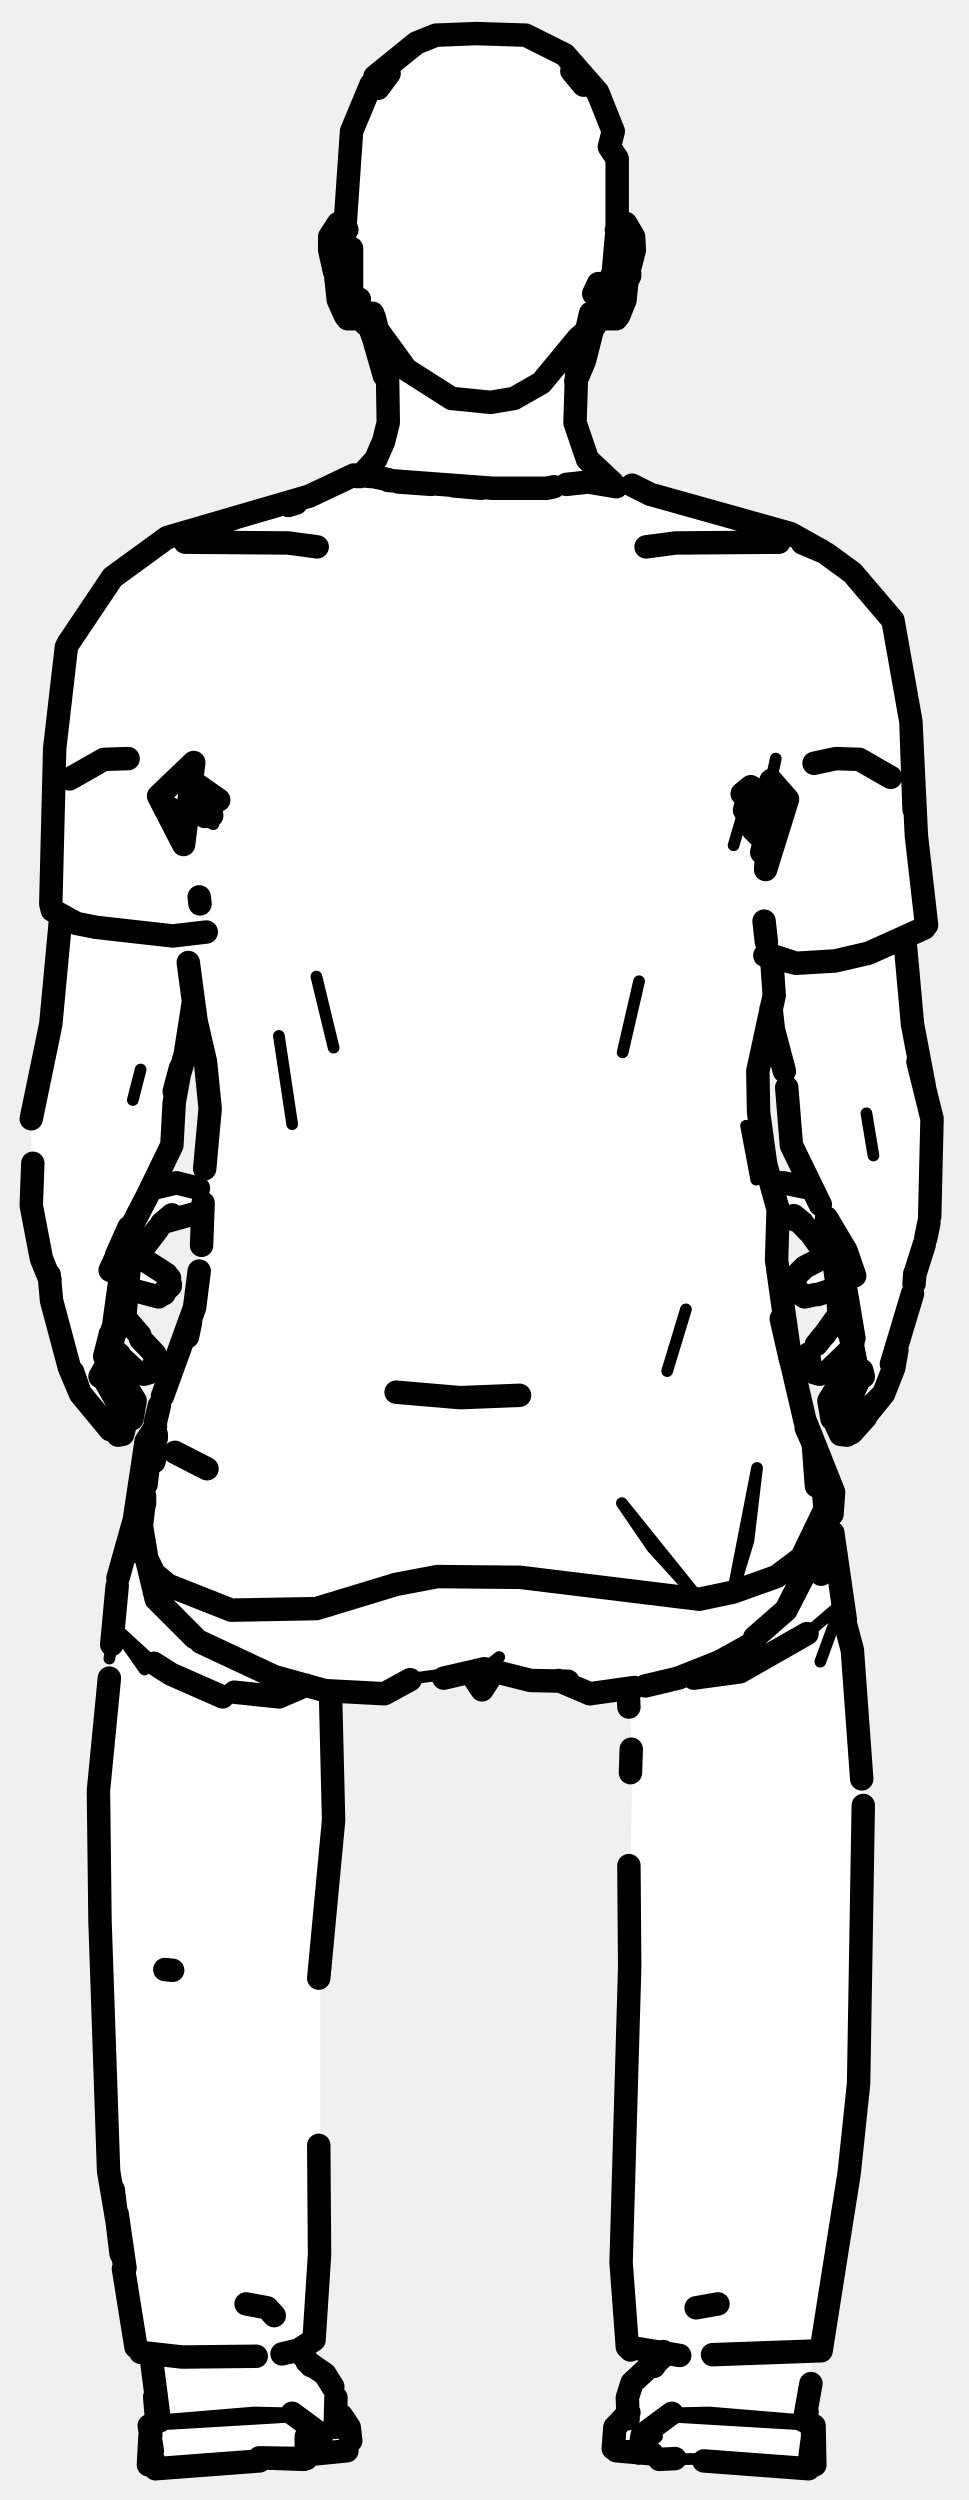
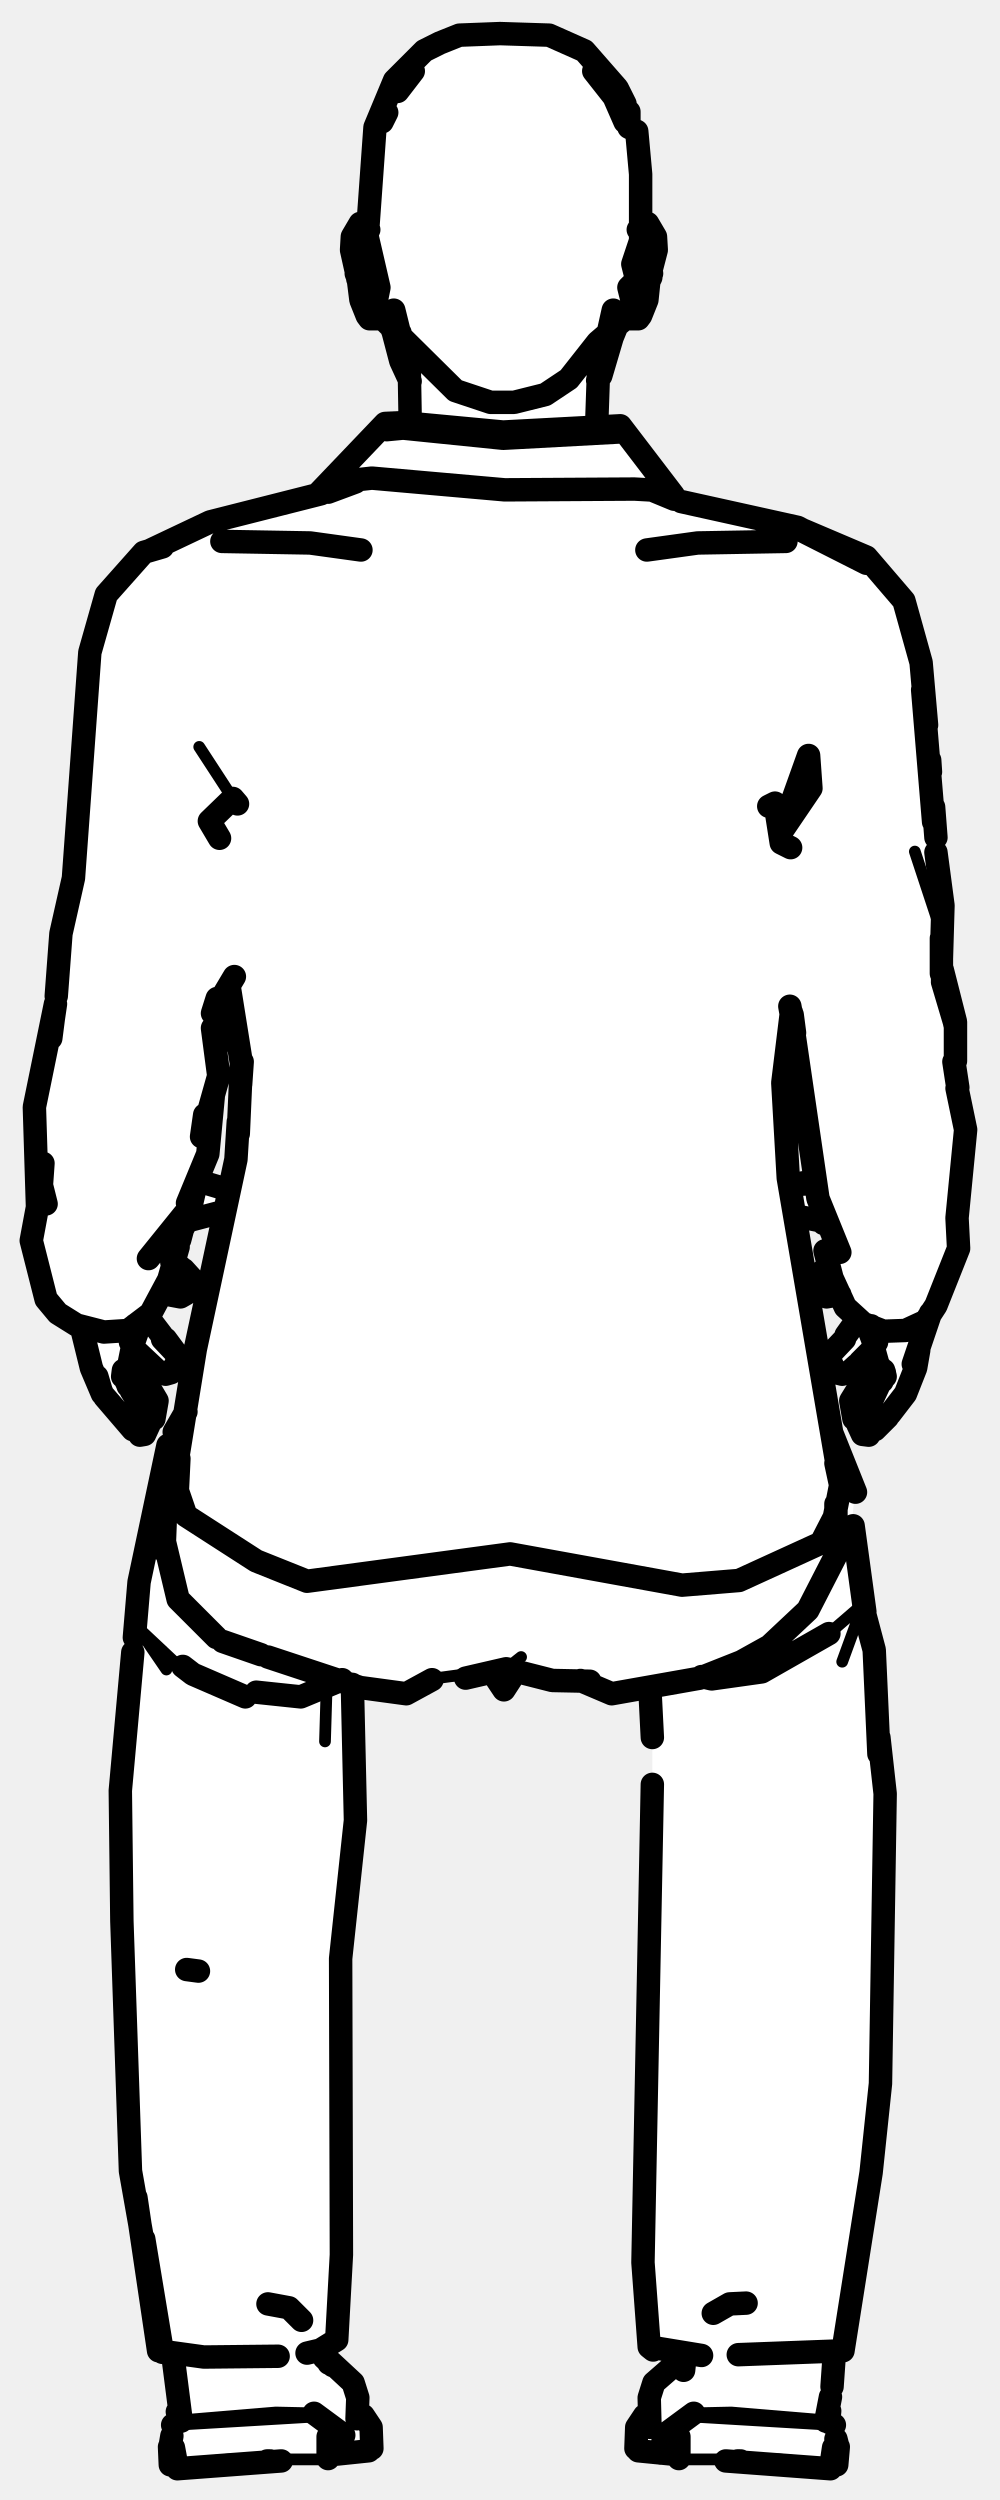
- <svg xmlns="http://www.w3.org/2000/svg" viewBox="0 0 124 320" width="124" height="320" data-facing="back" data-backstage-id="makehuman/Biped/p24" data-pose="sit">
-   <path class="fill" d="M61 4.3L67.3 4.5L72.3 7L76.5 11.8L78.5 16.8L78 18.8L79 20.3L79 28.8L81 29.8L81 33.3L80 38.8L78.8 41L76.8 41L76 41.8L74.5 47.8L73.5 48.8L73.5 54.3L75 58.8L78.8 62L80.8 62L84.8 64L100.8 68L108.3 72.5L114.5 79.8L116.5 90.3L117 105.8L118.5 118.8L116 120.3L116 124.8L117 133.3L119.5 143.3L119.5 154.3L116 169.8L113 178.8L108.8 183.5L107.8 183.5L106 180.8L106 179.3L109 174.8L109 173.3L105.3 176L103.5 174.8L103.5 173.3L107.5 168.3L107.5 166.8L106.8 165L102.8 166L101.5 164.8L101.5 163.8L105.5 160.3L101.8 156L99.5 155.8L99.5 163.8L101 173.8L103 182.3L106.5 189.8L106.5 196.8L109 210.3L109.5 222.3L110.5 227.8L110 267.8L105.5 299.8L104 301.3L103 309.8L104 310.8L104.5 315.3L103.3 316L94.3 315L84.3 315L83.8 314L79.3 314L78.5 313.3L78.5 310.8L80.5 308.8L81 304.8L85 301.3L80.5 300.3L79.5 292.8L81 224.3L80.3 216L75.8 217L71.8 215L66.8 215L64.3 214L63.3 214L61.8 216L60.3 214L59.3 214L56.8 215L52.3 215L49.3 217L42.5 216.8L42.5 236.8L41 246.8L41 290.3L40.5 299.3L38.5 301.3L42 304.3L43 306.3L43 308.8L45 311.8L44.3 314L22.8 316L19 315.3L19 310.8L20 309.8L19.5 301.8L17.8 301L17 299.3L14 279.8L12.5 245.3L12.5 227.3L14 210.8L15 201.8L17.5 193.8L18.5 184.8L20 182.8L20 180.3L25 167.8L26 155.3L20.8 156.5L17.5 160.8L20.3 162L22 164.3L20.8 166L16 165.3L16 168.8L20 173.3L20 174.3L18.3 176L14.8 173L14 173.3L17.5 179.3L17.5 180.8L15.8 183.5L14.8 183.5L10 178.3L6.5 166.8L6.5 163.3L5 160.3L4 155.3L4 142.3L6.5 132.8L8 117.3L6.5 116.3L7 94.3L8 85.3L9 81.8L14 74.3L18.8 70.5L21.8 68.5L38.3 64L44.8 61L46.3 61L48.5 58.3L50 51.8L49.5 48.3L48 45.3L47.5 41.8L44.8 41L43.5 39.3L42 32.3L42 30.8L43 28.8L44 28.8L44.5 26.3L45 16.8L47.5 10.8L48.5 10.3L48 9.8L50.3 7.5L55.8 4.5L61 4.3ZM24.8 128.5L24 134.8L22 141.3L22.5 144.8L19.8 152L26 151.8L27 140.3L24.8 128.5ZM98.8 129.5L97 135.8L97 143.3L98 149.8L98.8 151.5L103.3 152L103 149.8L101 145.8L101 139.3L99.5 135.3L98.8 129.5Z" fill="#fff" fill-rule="evenodd" />
-   <path class="detail" d="M110.9 142.5L111.8 147.9M79.3 37.1L80.2 31.6L80.1 28.9M79.4 30.2L78.4 38.1M79.4 39.9L80.5 34.7M18 136.9L17 140.8M43.3 28.9L43.2 31.6L44 37.1M43.9 30.2L45 38.1M42.8 34.7L44 39.9M37.4 143.9L35.7 132.6M40.5 125L42.7 134.1M79.7 134.7L81.8 125.6M93.9 108.2L96.1 100.7L98.7 99.9L99.3 97.1M96.9 104L98.9 103L95.6 103.3M20.3 101.9L27.3 105.5M9 117.6L22.7 119.6L26.3 119.3M116.9 119.6L111.6 121.8L106.8 122.9L101.3 123.3M87.8 167.6L85.4 175.5M93.8 203.8L95.8 197.2L96.9 187.9L93.8 203.8M79.6 192.4L89.5 204.7L83.5 198.1L79.6 192.4M96.8 151L95.5 144.1M19.7 212.9L14.7 208.3L14 212.3M105 212.7L107.7 205.3L103.3 209.1M14.7 208.3L18.5 213.7M52.4 214.9L62 213.6L63.9 212.1M39.2 311.9L41.6 314L42.8 314M19.9 315.9L21.5 315.3L26.6 314.8L38.9 314.8M19.3 310.4L37.8 309.3M37 308.9L32.5 308.8L20.5 309.8M84.1 311.9L81.8 314L79.6 313.9M104 310.4L85.5 309.3M84.4 314.8L93.3 314.7L103 315.6M102.8 309.8L90.8 308.8L86.3 308.9" fill="none" stroke="#000" stroke-width="1.5" stroke-linecap="round" stroke-linejoin="round" />
-   <path class="outline" d="M73.7 48.8L74.8 46.2L76 41.5M75.6 40.1L73.8 47.8L73.6 54.1L75.2 58.8L78.4 61.8M73.2 9.1L74.7 10.9M74.6 43.9L75.1 42.1M76.2 41.6L75.7 42.4M76 37.6L76.6 36.3M99.7 69.4L86.5 69.5L82.7 70M114 99.5L110 97.2L107 97.1L104.2 97.7M115.8 120L116.8 131.1L118.3 139L117.6 136.3M106.8 165L104.7 165.7M101.6 164.4L102.4 165.6L101.6 164.6L101.6 163.6L102.9 162.3L101.8 163.4L101.6 164.4L102.2 165.4M102.4 165.6L103 166L104.4 165.7M105.4 161L105.4 160.9M103 162.2L105.1 161.1M101.6 164.6L101.8 163.4M105.8 175.7L108.9 172.7M107 168.8L105.5 170.9M104.9 175.9L104.2 175.7L103.7 174.9L103.5 173.3M107.5 168L107.3 169M106.5 181.6L106.1 179.3L108.9 174.7M109.2 174.9L109.2 173.9M107.5 176.9L107.7 176.6M111 181L113.1 178.4L114.4 175.1L114.8 172.8L114.1 174.6L116.8 165.6M110.8 181.4L109 183.4M110.3 175.7L110.3 175.9M108.4 183.7L107.6 183.6L107 182.3L108.1 180M110.3 175.8L108.7 179.4M108.4 179.6L108.8 179.2M111.7 179.8L113.1 178.4L111.7 179.8M99.2 151.6L100.3 151.4L103.2 152M100.3 151.4L99.3 151.6M99.2 151.6L99.9 151.4M102.9 162.3L101.6 163.6M105.3 171.1L104.5 172.1M109 171.7L108.2 168.5L108.7 170.7L107.4 167.7L108.4 169.2M107.4 168.2L107.2 165.2M107.2 164.7L106.9 162.7M109.6 174.7L108.9 171.2M98.7 129.1L99 131.8L100.4 137.1M117.5 135.9L119.3 143.2L119 155.7M100.7 139.2L101.3 146.6L105 154.2M105.8 155.9L108.3 160.1L109.4 163.3M118.9 156.5L118.5 158.5M118.3 159.3L117.1 163.1M100.2 155.6L101.9 156.2M103.5 157.6L101.6 155.6L102.7 156.5M103.3 157.2L107.7 163.3M109.3 171.3L108 163.5M117 164.3L117.1 163M110.3 175.7L109.7 174.8M110.3 175.4L110.5 176.2M109.1 172.9L109.2 171.4M78.9 29.4L80.1 28.6L81.1 30.3L81.2 32L80.5 34.7L80.5 33.6L80 38.4L79.2 40.4L78.9 40.8L77.3 40.8M80.6 35.3L79.7 37.1L80.6 35L80.3 35.7L79.8 31L80.6 35M79.4 37.3L80.2 36.1L79.4 37.3M49.2 48.1L47.3 41.5M46.1 61L48.1 58.8L49.1 56.5L49.7 54.1L49.6 47.8M49.8 9.4L48.4 11.3M49.5 47.8L47.7 40.1M48.4 42.8L49.4 46.7L48.4 42.7M47.4 41.5L48 43.8L47.2 41.6M49.4 46.7L47.9 40.6M23.7 69.4L36.9 69.5L40.6 70M16.4 97.1L13.3 97.2L8.9 99.7M7.8 117.2L6.5 131.1L4 143.2M17.7 160.8L21.3 163.1L21.8 164.6L20.3 166L16.5 165M21.1 165.4L21 165.6M21.8 164.6L21.8 164.4M14.7 173L17.6 175.7M18 171.4L19.8 173.3L19.9 174.3L19.1 175.7L18.4 175.9M14.6 172.9L15.3 173.4L14.7 172.9M17.9 170.9L16 168.7M14 173.9L17.3 179.3L16.9 181.6M14.1 173.6L14.2 174.8M14.2 174.9L14 173.9M14.1 183L10.3 178.4L8.9 175.1L6.6 166.5L6.3 163.2M15.1 183.7L15.7 183.6L16.2 181.6L13.1 176.1M10.1 177.9L9.3 175.6L10.1 177.9M25.4 152.1L22.6 151.4L20.1 152M21.1 156.4L25.8 155.1M21.5 163.4L21.7 163.6M15.2 168.8L16 167.7L14.7 170.7L15.1 168.5L14.5 171.3M16 168.2L16.5 162.7M14.3 171.1L13.7 174.7M14.4 170.1L13.4 173.6L14.1 170.9L14.2 172.2L14.1 170.8M24.7 128.6L23.7 135L22.3 139.7L23.1 136.7L22.3 141.1L22 146.6L18.6 153.6M4.2 148.9L4 154.3L5.3 161.1L6.4 163.8M16.5 157.1L14.9 160.7L19 152.8M16.6 157.1L14.1 162.6M20.8 156.6L22 155.5L20.7 156.6M20.2 157.3L15.6 163.3M14.6 169.3L15.4 163.5M12.8 176.2L13.6 174.8M21.1 252.1L22.1 252.2M46.1 40.8L44.5 40.8L44.2 40.4L43.3 38.4L42.8 33.6L42.8 34.7L42.2 32L42.2 30.3L43.3 28.6L44.4 29.4M44 37.3L43.9 38.3L43.9 37.4M43 35.7L42.9 34.1L43.5 31L43 35.7M18.5 191.9L18.1 195.3L18.8 199.5L19.7 201.4L21.5 202.9L29.6 206.1L40.5 205.9L50.7 202.8L56 201.8L66.6 201.9L89.5 204.7L93.8 203.8L99.4 201.8L102.6 199.4L105.6 193.2L105.4 190.8L104.6 189.1M95 101.6L96.1 100.7L95.3 103.7L96.9 104L95.6 103.8M25.8 159.4L26 154M26.2 149.6L26.9 141.9L26.3 135.9L25.1 130.7L24.1 123.2M20.8 178.7L24.9 167.4L25.5 162.7M98.8 123.1L99.1 127.4L97 137.1L97.1 142.4L98 149L99.6 154.8L99.4 161.3L101.2 174.1L100 168.8L103.1 182.1M20 184.1L20 183.6M26.5 188L22.4 185.9L26.5 188M20.4 179.9L19.9 182L19.7 187.1L20 185.8M104.5 189.1L104.1 184.8L104.5 190.2L104.1 184.8L103.2 182.8M98.1 120.6L97.8 117.9M28 102.4L25.3 100.5L27.1 103.5L26.2 104.5L27.1 104.4M25.6 115.7L25.5 114.8M96.4 106.2L97.3 107.1L96.9 104L96.1 105.2M8.5 82.8L7 95.8L6.5 115.7L6.7 116.5L9.8 118.2L12.3 118.7L22.1 119.8L26.4 119.3M23.5 108.1L24.8 97.6L20.3 101.9L23.5 108.1M116.8 96.8L116.6 92.4L114.3 79.4L109.1 73.3L105.8 70.9M98.7 99.9L98 111.3L100.8 102.3L98.7 99.9M98.7 104.2L98.9 103L97.6 103.6M24.8 67.9L21.4 68.8L14.4 73.9L8.7 82.4M29.8 66.4L21.4 68.8L39.6 63.5L45.3 60.8L47.5 61M36.9 64.7L37.9 64.4M102.7 69.5L105.3 70.6L101.2 68.3L83.7 63.4M117 103.6L116.6 92.5L117.3 107L118.6 118.4M118.3 118.8L111.2 122L106.9 123L101.9 123.3L98.5 122.2M80.9 62.1L83.3 63.3M70 62.5L63.1 62.5L49.7 61.5M78.9 62.3L75.3 61.7L72.5 62M24 171.1L24.4 169.2M19.9 183.6L19.2 185.7L19.9 182.6M19.9 184.1L19.2 185.7L18.7 190M98.5 105.1L97.5 109.1M97.5 104.2L98.2 104.5M101.9 123.3L97.9 122.3M105 70.4L103.7 69.9M49.7 61.4L46.8 60.8L45.7 61M61.6 62.5L58.1 62.2M55.2 62L51 61.7M70.9 62.3L70 62.5M66.5 178.6L58.9 178.9L50.7 178.2M17.4 300.4L15.8 290.4M15.5 288.5L14.5 280.3M19.8 182.8L18.7 184.5L17.2 194.5L15.1 202M18.5 191.5L18.5 192.5M18.2 198.9L18 196.6M18.5 188.9L18.3 192.3M103.2 182.2L106.7 191L106.5 193.8M105.1 201.5L106.2 196.2L105.1 201.5M106.6 196.2L108.2 207.3M14 214.8L12.6 229.2L12.8 245.9L13.9 277.9L16 290.3L15 283.4M15 203L14.3 210.5M110.3 227.7L109.1 211.2L107.8 206.3M110.5 231.1L109.9 266.7L108.7 278.1L105.1 300.9L91.2 301.4M18 301.1L23.3 301.7L32.8 301.6M88.8 214.8L94.7 214L103.3 209.1M28.5 217.2L21.9 214.3L19.7 212.9M30 216.6L35.7 217.2L39.2 215.7M96.6 209.6L100.6 206.1L104.4 198.7L104.4 196.3M18.2 197.2L20 204.7L24.9 209.6M25.7 210.2L35.1 214.6L41.6 216.4L49.2 216.8L52.5 215M95.7 210.7L92.1 212.7L86.8 214.8L82.6 215.8M81.2 216L75.5 216.8L71.5 215.1M56.8 214.8L62 213.6L67.9 215.1L72.7 215.2M40.8 253.2L42.7 233L42.3 216.6M80.4 216.5L80.5 218.5M80.8 223.9L80.7 226.9M80.5 238.8L80.6 251.8L79.5 289.6L80.3 300.4L80.7 300.8M36.1 301.3L38.2 300.8L40.2 299.5L40.9 288.6L40.8 274.6M80.3 300.4L87 301.5M60.3 214.2L61.7 216.3L63 214.3M38.7 301.4L39.8 302.8M42.6 305.5L41.6 303.9L39.3 302.3M19 315.5L19.2 311.8M39.4 314.2L44.4 313.7M43.7 309.2L44.7 310.7L44.9 312.4M38.9 314.8L33.2 314.6L39.2 314.7L39.2 311.9M19.8 306.8L20 309.2M20.4 309.9L19.4 302.1M19.1 310.5L19.3 311.7M19.3 312.5L19.5 313.7M33.2 315L19.9 316L19.7 315M37.4 308.9L41.2 311.7M35.1 296.4L34.2 295.4L31.5 294.9M19.3 310.4L20.5 309.8M43 306.9L42.9 310.7M83.7 302.9L84.9 301M80.4 309.6L80.3 306.9L80.9 305L83.6 302.5M85 301.5L83.6 302.8M104.3 315.5L104.2 310.5L103.7 314.3M82.2 311.7L81.8 314L82.2 311.7L86 308.9M83.5 314.1L78.9 313.7M80.5 308.8L78.7 310.7L78.5 313.4M103.1 309L103.8 305.1M84.9 301.5L85 301.1M104.2 310.5L104 311.5M90.1 315L103.5 316L103.8 314.5M86.4 314.7L84.4 314.8M91.9 294.9L89.1 295.4M103.3 308.7L103.2 309.6M104 310.4L102.8 309.8M61 4.3L67.3 4.5L72.3 7L76.5 11.8L78.5 16.8L78 18.8L79 20.3L79 29.3L78.5 34.8L77.5 37.3L78 39.8L74 43.3L69.3 49L65.8 51L62.8 51.5L57.8 51L52 47.3L48 41.8L46.8 41.5L45.5 39.8L46 38.3L45 37.8L45 31.8L44 31.3L45 16.8L47.5 10.8L48.5 10.3L48 9.8L53.3 5.5L55.8 4.5L61 4.3" fill="none" stroke="#000" stroke-width="3" stroke-linecap="round" stroke-linejoin="round" />
+ <svg xmlns="http://www.w3.org/2000/svg" viewBox="0 0 128 320" width="128" height="320" data-facing="back" data-backstage-id="makehuman/Biped/p24" data-pose="sit">
+   <path class="fill" d="M64 4.3L70.3 4.5L74.8 6.5L79 11.3L80 13.3L79.5 13.8L80.5 14.3L80.5 16.3L81.5 16.8L81.5 27.3L82 28.8L82.8 28.5L84 30.3L84 32.8L82.5 39.8L78.5 42.3L78 45.8L76.5 48.8L76.5 54.3L79.3 54.5L85.5 62.8L87.8 64.5L100.8 67L110.3 71L116 77.3L118 84.3L120.5 112.3L120.5 124.8L122.5 130.8L122.5 139.8L123.5 142.3L122.5 160.8L120 167.3L118.5 169.3L117.5 174.8L116 178.3L111.8 183.5L110.3 183.5L109 181.3L109 178.8L111.5 175.3L112 172.8L108.3 176L106.5 174.8L107 172.3L110 168.8L108 167.3L107.3 165.5L105.8 166L104.5 164.8L104.5 163.3L106 162.3L105.5 156.8L103.3 155.5L101.5 155.8L106 182.3L109.5 190.3L109 195.3L110 198.8L110.5 206.3L112 210.8L112.5 224.3L113.5 229.3L112.5 270.8L108.5 298.8L108 300.8L106.5 302.3L106 309.8L107 310.8L107.5 313.3L106.3 316L97.3 315L87.3 315L86.8 314L82.3 314L81 312.8L81.5 310.3L83 308.8L83.5 305.3L87.5 301.3L83 300.3L82.5 295.3L83.5 242.3L83.5 218.3L82.8 216L78.3 217L74.3 215L69.3 215L66.8 214L64.8 216L62.8 214L59.3 215L55.3 215L51.8 217L45 215.8L45.5 234.8L43.5 249.8L43.5 295.8L43 299.8L41.5 300.8L41.5 301.8L45.5 305.3L46 308.8L47.5 310.3L47.5 313.3L46.8 314L42.3 314L41.8 315L31.8 315L25.3 316L22.8 316L22 315.3L21.5 313.3L22 310.8L23 309.8L22.5 303.3L22 301.8L20 300.3L16.5 277.8L15.5 225.3L17 208.8L21.5 184.3L24 180.8L24.5 174.3L28.5 155.3L25.8 155.5L23.5 156.8L22 161.8L24.5 163.3L24.5 164.8L23.3 166L20.8 165.5L19 168.3L22 172.3L22.5 174.8L20.8 176L18.3 173.5L17 173.3L17.5 175.3L20 178.8L20 181.3L18.3 183.5L17.3 183.5L13 178.3L10.5 169.8L7.8 168.5L5.5 165.8L4 159.8L4 156.8L5 154.3L4.5 140.3L7 130.3L7.5 120.8L9.5 112.8L11.5 82.8L13.5 76.3L18.8 70.5L27.3 66.5L40.3 63.5L49.8 54L52.5 53.8L52.5 48.8L50.5 44.3L50.5 42.3L46.5 39.8L45 32.8L45 29.8L46.3 28.5L47 28.8L48 16.3L50.5 10.3L54.3 6.5L58.8 4.5L64 4.3ZM29.3 127L27.5 134.3L27.5 143.3L25.5 150.3L25.8 151.5L27.8 152L29.5 151.8L30.5 147.3L31 135.8L29.3 127ZM101.3 130L100 138.3L101.3 152L104.5 151.3L101.3 130Z" fill="#fff" fill-rule="evenodd" />
+   <path class="detail" d="M82.1 37.1L83 31.6L82.9 28.9M82.3 30.2L81.2 38.1M82.2 39.9L83.3 34.7M46.1 28.9L46 31.6L46.8 36.1M46.7 30.8L47.8 38.1M45.6 34.7L46.8 39.9M99.6 104.1L103.8 100.9M29.8 102.2L25.5 95.6M117.1 109L120 117.8L119.9 125.8L121.8 132.2M22.5 212.9L17.6 208.3L16.4 221.1M107.8 212.7L110.5 205.3L106.1 209.1M17.6 208.3L21.3 213.7M55.2 214.9L64.8 213.6L66.7 212.1M41.8 216.2L41.6 222.9M22.7 315.9L24.3 315.3L29.4 314.8L41.7 314.8M22.1 310.4L40.6 309.3M39.8 308.9L35.3 308.8L23.3 309.8M83.3 314L84.6 314L86.9 311.9M106.8 310.4L88.3 309.3M106.3 315.9L104.7 315.3L99.6 314.8L87.2 314.8M105.6 309.8L93.6 308.8L89.1 308.9" fill="none" stroke="#000" stroke-width="1.5" stroke-linecap="round" stroke-linejoin="round" />
+   <path class="outline" d="M76.9 48.1L78.7 42M76.6 47.8L76.4 53.6M76 9.1L78.6 12.4L80 15.6M76.5 48.7L78.5 39.7M79 41.6L78.1 43.8L78.8 41.5M100.6 69.3L89.3 69.5L82.8 70.4M104.4 164.4L105.2 165.6L104.4 164.6L104.5 163.6L105.7 162.3L104.6 163.4L104.4 164.4L105 165.4M105.2 165.6L105.8 166L107.5 165.7M104.4 164.6L104.6 163.4M110.1 174.3L111.7 172.7M109.8 168.8L108.3 170.9M108.6 175.7L109.7 174.7M107.8 175.9L107 175.7L106.3 174.3L106.3 173.3L108.1 171.4M109.3 181.6L108.9 179.3L111.8 174.6M111.9 174.3L110.5 176.6M119.1 168.1L116.9 174.6L117.6 172.8L117.2 175.1L115.9 178.4L113.9 181M113.6 181.4L112 183M113.1 175.7L112.9 176.8M111.2 183.7L110.4 183.6L109.8 182.3L110.9 180M113 176.2L111.5 179.4M111.2 179.6L111.6 179.2M101.8 151.9L101.1 152M104.7 156.2L102.2 155.7M102 151.6L104.1 151.5M103.1 151.4L102.8 151.4M105.7 162.3L104.5 163.6M111.8 174.6L110.3 176.9M111.9 172L111.3 170.4M112.4 174.7L111.9 172.9L112 171.4M111.8 171.7L111.5 169.7L111.9 172.9L112 171.4M105.4 156.6L104.4 155.6L105.5 156.5M111.8 170.1L112.2 171.8M111.2 169.8L111.5 170.7L111.3 169.8M113.2 175.7L112.5 174.8M113.3 176.2L113.1 175.4M81.7 29.4L82.9 28.6L83.9 30.3L84 32L83.3 34.7L83.3 33.6L82.8 38.4L82 40.4L81.7 40.8L80.1 40.8M83.4 35L83.1 35.7L82.8 31.9L83.4 35L82.5 37.1L83.3 35.5M50.2 42L51.3 46.2L52.5 48.8M52.5 53.6L52.4 47.8L50.4 39.7M52.9 9.1L50.9 11.7M48.9 15.6L49.5 14.4M50.2 41.5L50.8 43.8L50 41.6M51.9 45.7L51.3 43.3M51.9 45.8L51.2 42.6M28.4 69.3L39.7 69.5L46.2 70.4M24.5 163.6L23.5 162.5L24.5 163.6L24.6 164.6L23.9 165.4M23.8 165.6L23.1 166L21.5 165.7M24.6 164.6L24.6 164.4M23.1 162.2L22 161.6M17.2 172.7L20.4 175.7M20.8 171.4L22.6 173.3L21.2 171.4L22.6 173.3L22.7 174.3L21.9 175.7L21.2 175.9M20.7 170.9L19.1 168.8M17.2 174.4L20.1 179.3L19.7 181.6M16.9 174L17 174.8M13.1 178.4L11.7 175.1L10.4 169.8M16.8 178L17.8 179.6M12.9 177.9L12.4 176.2L12.9 177.9M17 183L13.4 178.8M18.1 180L19.1 182.3L18.5 183.6L17.9 183.7M16.4 177.4L16 176.2M26.2 151.4L28.9 152.2M24.3 156.2L28.1 155.2M29.4 151.9L28.8 151.9M23.5 162.5L24.3 163.4M16.2 176.9L16.7 177.7M16.4 174.8L15.7 176.2L15.8 175.4M17 172.1L17.6 170.4M17.4 170.2L16.5 174.7M23.6 156.6L24.2 156M16.7 171.8L17.3 169.6M17.1 171.1L17.4 170.2M23.9 252.1L25.4 252.3M48.9 40.8L47.3 40.8L47 40.4L46.2 38.4L45.6 33.6L45.6 34.7L45 32L45.1 30.3L46.1 28.6L47.2 29.4M46.8 37.3L46.7 38.3L46.7 37.4M45.8 35.5L46.4 37.1L45.6 35L45.8 33.1M45.9 32.7L45.8 35.7M40.8 63.1L49.3 54.2L51.6 54.1L64.4 55.3L79.4 54.5L86.2 63.4L84.8 62.8L81.2 62.6L64.6 62.7L47.6 61.2L43.1 61.7L40.8 63.1M79.2 55.3L64.4 56.1L51.6 54.8L49.5 55M22.9 186.7L22.7 190.8L23.8 194L32.8 199.8L39.3 202.4L65.3 198.9L87.3 202.9L94.6 202.3L105.1 197.5L106.8 194.2L107.6 190.1L100.9 150.8L100.2 138.6L101.3 129.6M30.5 143.6L30.2 148.4L25 172.7L22.6 187.5M30.5 145.1L30.9 136.1L29.4 126.7M30.8 138.8L31 135.9L30.8 138.8M107 187.3L107.6 190.1M30.4 102.9L29.8 102.2L26.8 105.1L28.1 107.3M98.4 103.2L99.2 102.8L100 107.9L101.2 108.5M100 106.5L103.8 100.9L103.5 96.7L100 106.5M7.2 127.5L7.8 119.5L9.4 112.4L11.5 83.5L13.6 76.1L18.4 70.7L20.8 70M118.6 92.8L117.9 84.8L115.7 76.9L110.9 71.3L102.9 67.9M119 97.3L119.1 98.8M119.5 103.3L119.8 107.2M119.5 105.2L118.1 88.3M30 125L27.2 129.7L27.8 127.8M101.1 128.8L101.7 132.2L101.4 129.9M29.3 126.5L27.6 134.6M101.3 130.1L104.7 153.4L107.5 160.3M120.5 120.1L120.5 124.6M120.5 122.7L120.7 115.9L119.8 109.1M7 129L6.5 132.9M120.6 124.1L122.3 130.8L122.3 135.8M6.6 131.9L7.1 128.5L4.4 141.7L4.8 154.5L4 158.8L5.9 166.3L7.4 168.1L9.8 169.6L13.3 170.5L16.4 170.3L19.3 168.1L21.6 163.8L22.8 159.6M122.6 139.2L122.1 135.9M26.2 142.7L25.8 145.5L28 137.7L27.2 131.6M27.3 140.3L26.6 147.7L24 154M122.5 139.3L123.6 144.6L122.5 155.9L122.7 159.8L119.8 167.1L118.5 169.1L115.9 170.3L113.1 170.4L110.5 169.4L108.2 167.3L106.5 163.6L105.6 160.1M5.5 148.9L5.3 151.7L5.9 154.1M25.1 151.5L24.1 155.9L22.5 159L23 157.7M23.6 155.4L19 161.1L23.6 155.4M19.3 70.4L26.9 66.8L41.1 63.2M45.5 61.7L42 63M87.2 64.2L102.1 67.5L110.9 72.1L102.8 68M86.3 63.9L83.4 62.7M23.5 156.8L23 158.7M35.6 301.6L26.1 301.7L20.3 300.9L17.4 281.3M21.5 185L17.8 202.5L17.2 209.6M21.5 186L21.4 189M21 198.5L21.5 185.5M23.8 180.7L22.3 183.3M106.5 183.5L109.5 191M109.2 195.3L110.7 206.3M112.5 224.5L111.9 211.2L110.6 206.3M17 211.5L15.4 229.2L15.6 245.9L16.7 277.9L20.8 301.1L18.4 286.6M112.5 222.4L113.3 229.6L112.7 266.7L111.5 278.1L107.9 300.9L94.5 301.4M106.1 209.1L97.5 214L91.1 214.9L89.8 214.6M31.4 217.2L24.7 214.3L23.4 213.3M32.8 216.6L38.5 217.2L43.8 215M22.4 189.3L21.5 193.9M107 192.5L107 197.7M20.8 196.3L22.8 204.7L27.7 209.6M107.2 198.7L103.4 206.1L98.5 210.7L94.9 212.7L89.6 214.8L78.3 216.8L74.3 215.1M33.4 211.8L28.5 210.1M34.3 212.1L46.1 216L52 216.8L55.3 215M59.6 214.8L64.8 213.6L70.7 215.1L75.5 215.2M83.2 216.5L83.5 222.4M45.1 215.6L45.5 233L43.6 250.7L43.7 288.6L43.1 299.5L41 300.8L39.3 301.2M83.5 228.4L82.3 289.6L83.1 300.4L83.6 300.8M83.1 300.4L89.8 301.5M63.1 214.2L64.5 216.3L65.8 214.3M41.7 301.8L42.1 302.5M45.7 309.6L45.8 306.9L45.2 305L42.4 302.4M41.5 301.8L42.6 302.8M21.8 315.5L21.7 313.2M42.4 314.2L47.2 313.7M47.6 313.4L47.5 310.7L46.5 309.2M40.2 308.9L44 311.7M23.2 309.9L22.2 302.1M22.2 313.3L22.7 316L36 315M21.8 313L22 311.8M22 314.2L22.1 314M42 314.7L42 311.9M34.2 315L34.6 315M38.6 297L37 295.4L34.3 294.9M22.7 308.7L22.9 309.6M22.1 310.4L23.3 309.8M86.8 302.5L87.5 301.4M83.2 310.7L83.1 306.9L83.7 305L86.8 302.3M107.1 315.5L107.3 313.2M85 311.7L84.6 314L85 311.7L88.8 308.9M86.8 314.2L81.7 313.7M82.5 309.2L81.5 310.7L81.4 313.4M106.8 301.2L106.5 305.5M87.7 301.5L87.5 303.4M106.7 313.3L106.3 316L92.9 315M107.2 313L107 312.2M86.9 311.9L86.9 314.7M94.8 315L94.4 315M91.3 296.1L93.4 294.9L95.5 294.8M106.2 308.6L106.1 309.6M106.3 306.8L105.7 309.9M106.8 310.4L105.6 309.8M64 4.3L70.3 4.5L74.8 6.5L79 11.3L80 13.3L79.5 13.8L80.5 14.3L80.5 16.3L81.5 16.8L82 22.3L82 30.8L81 33.8L81.5 35.8L80.5 36.8L81 38.8L80 40.8L76.5 43.8L72.8 48.5L69.8 50.5L65.8 51.5L62.8 51.5L58.3 50L49 40.8L48 39.3L48.5 36.8L47 30.3L48 16.3L50.5 10.3L54.3 6.5L56.3 5.5L58.8 4.5L64 4.3" fill="none" stroke="#000" stroke-width="3" stroke-linecap="round" stroke-linejoin="round" />
</svg>
